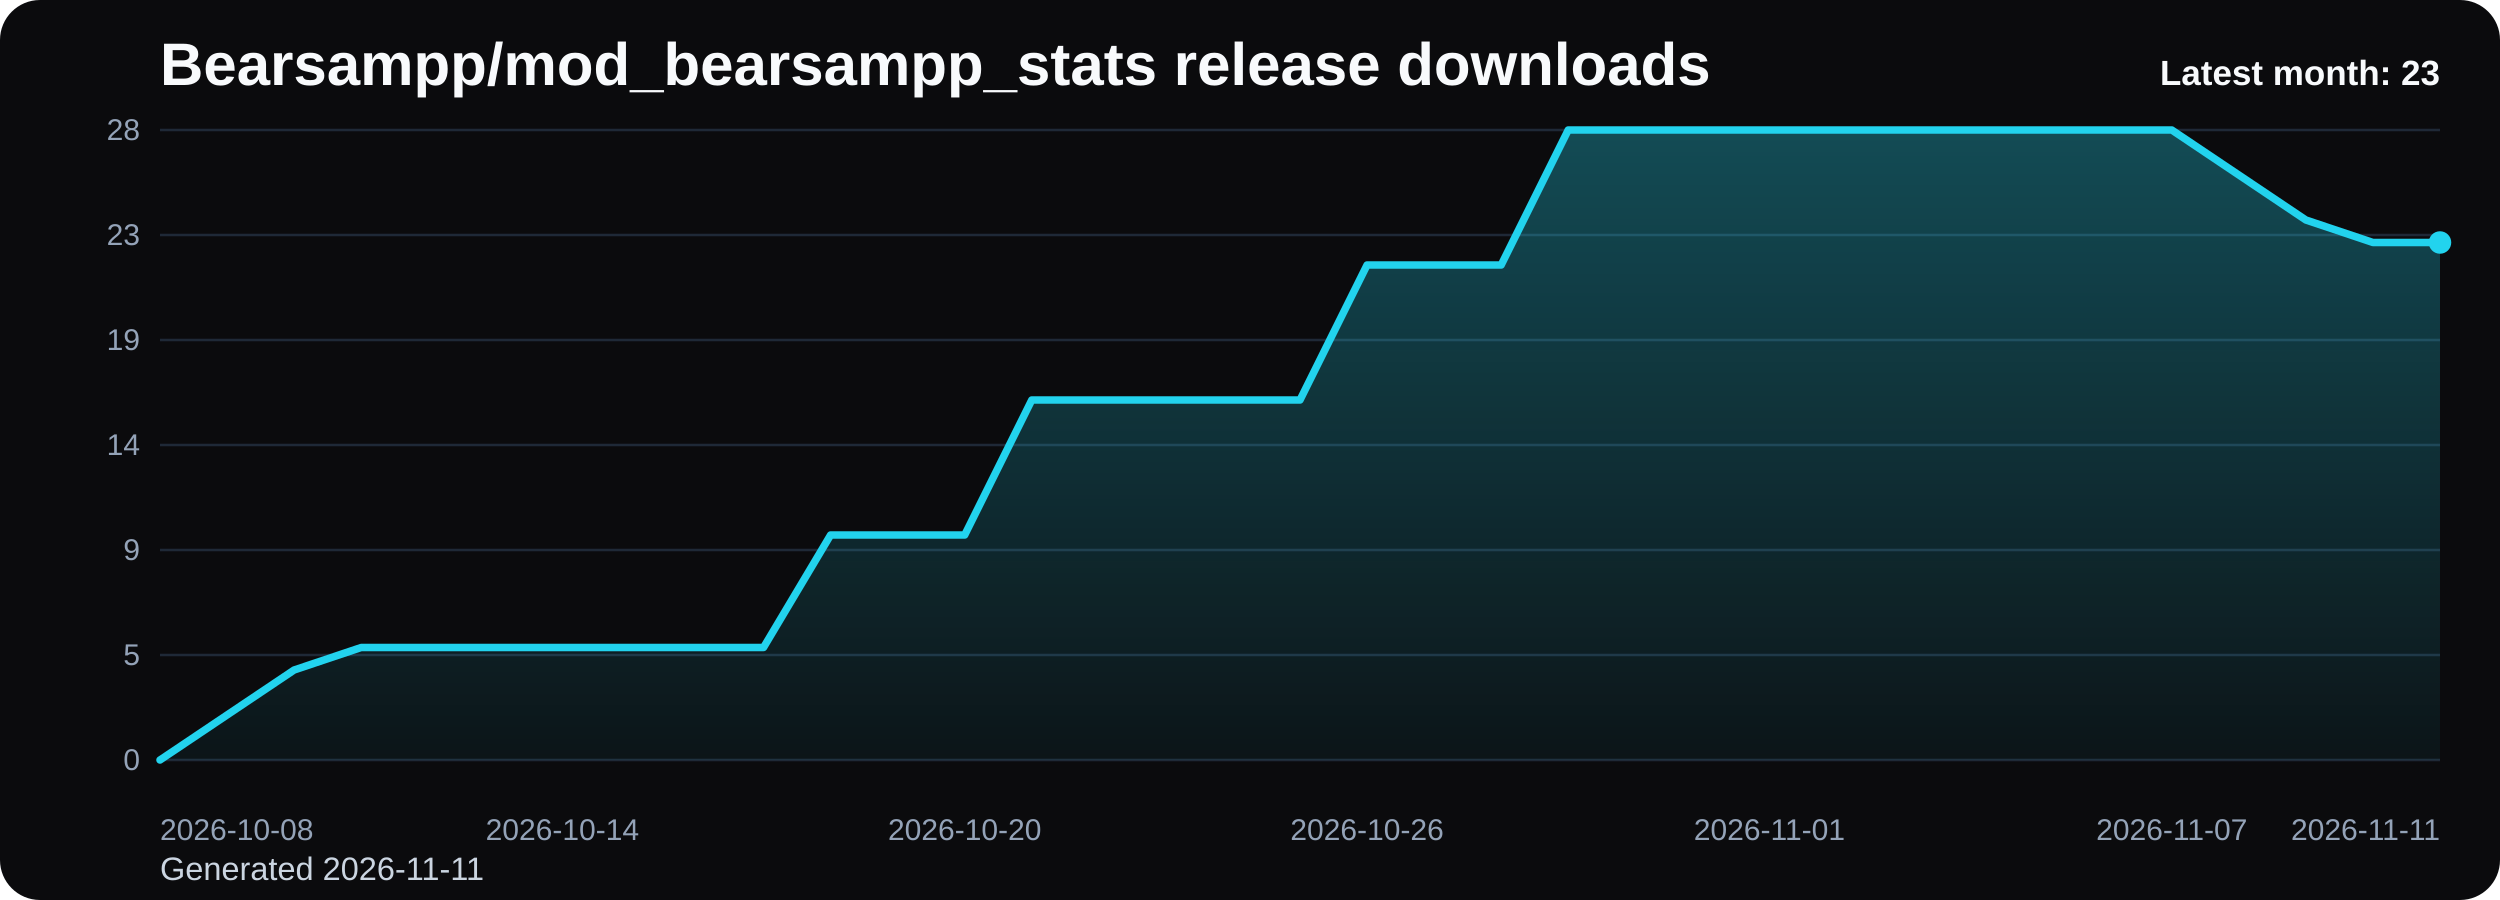
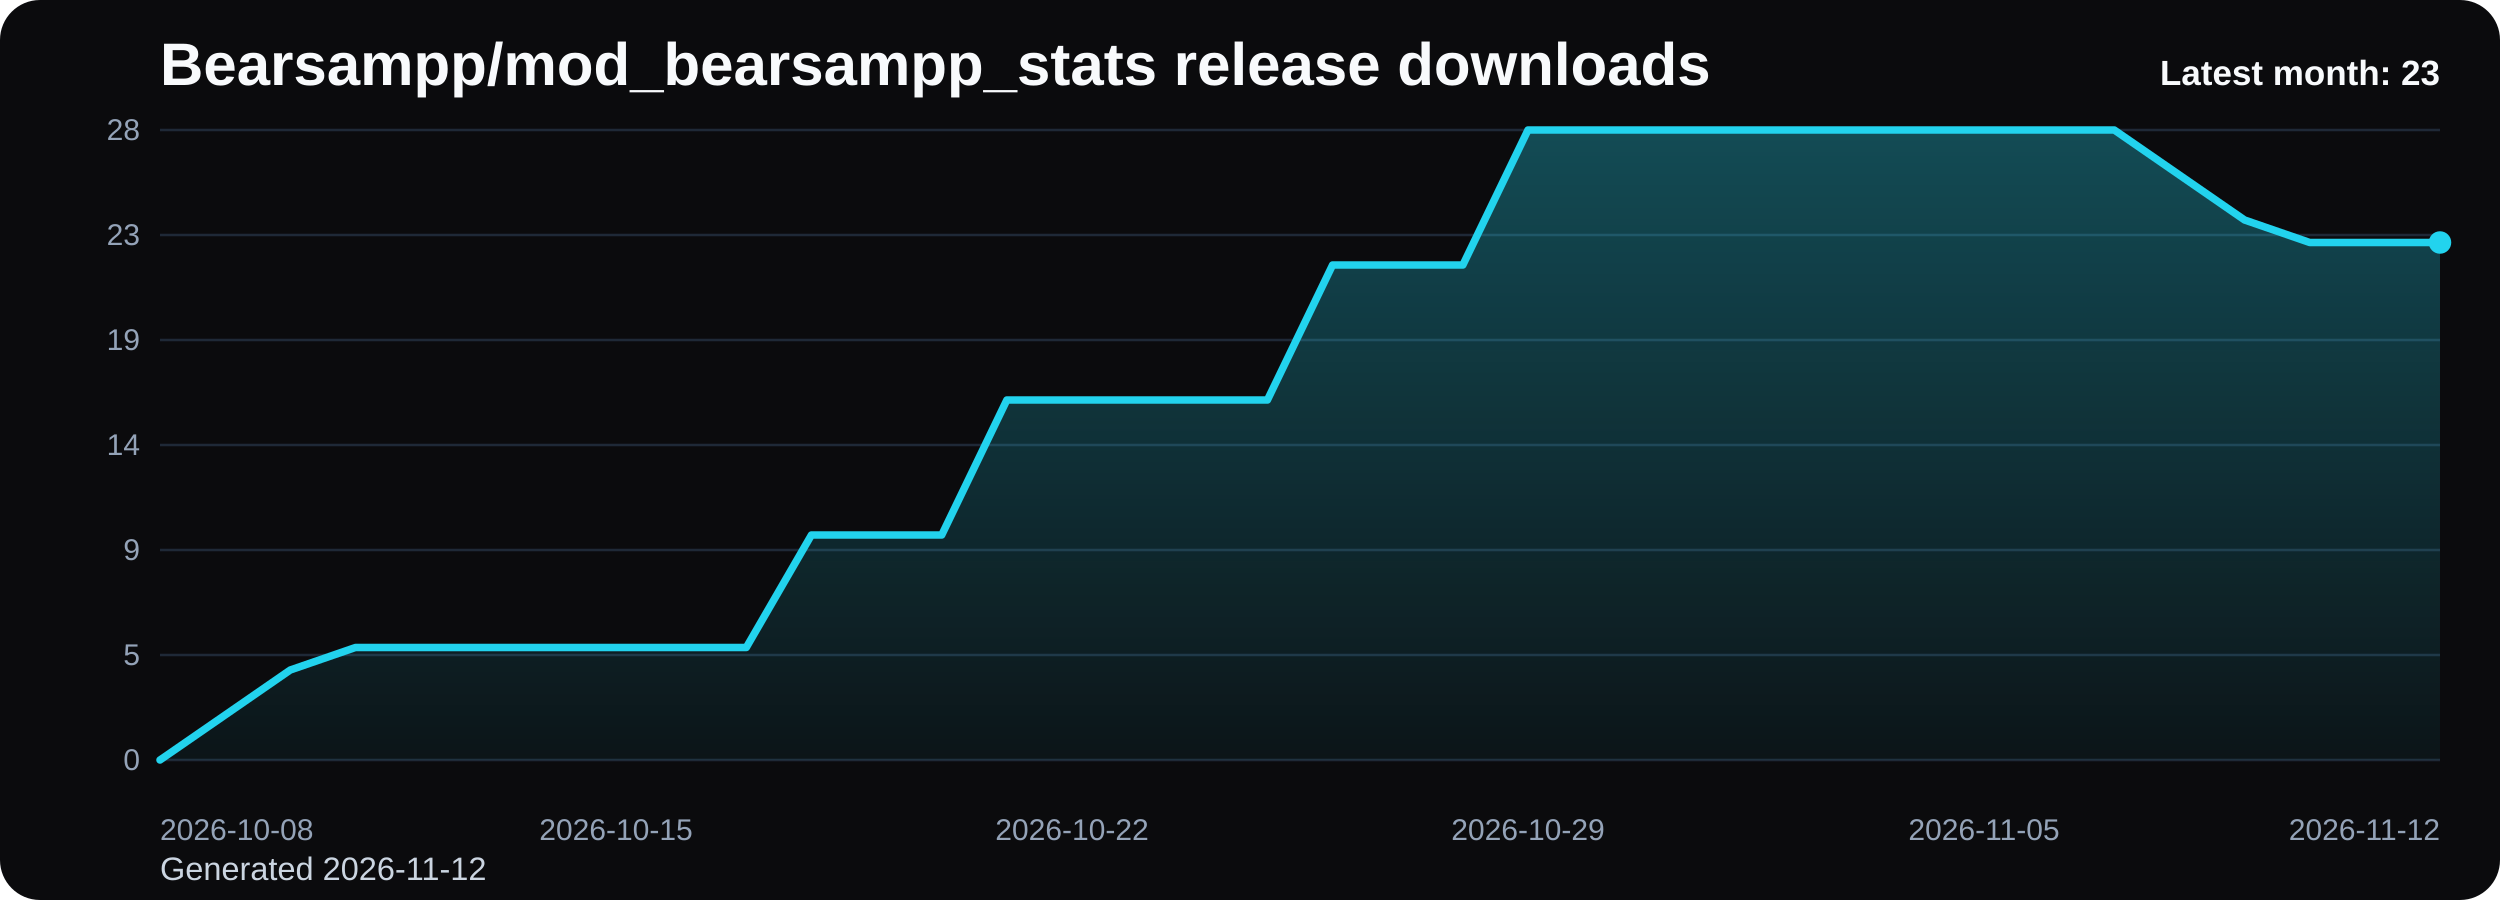
<svg xmlns="http://www.w3.org/2000/svg" viewBox="0 0 1000 360" role="img" aria-label="Bearsampp/mod_bearsampp_stats release downloads chart">
  <defs>
    <linearGradient id="fill-monthly-black" x1="0" y1="0" x2="0" y2="1">
      <stop offset="0%" stop-color="#22d3ee" stop-opacity="0.32" />
      <stop offset="100%" stop-color="#22d3ee" stop-opacity="0.05" />
    </linearGradient>
    <style>
      .bg { fill: #0b0b0d; }
      .title { font: 700 24px Arial, sans-serif; fill: #f8fafc; }
      .sub { font: 400 13px Arial, sans-serif; fill: #cbd5e1; }
      .grid { stroke: #1f2937; stroke-width: 1; }
      .axis { font: 400 12px Arial, sans-serif; fill: #94a3b8; }
      .line { fill: none; stroke: #22d3ee; stroke-width: 3; stroke-linecap: round; stroke-linejoin: round; }
      .dot { fill: #22d3ee; }
      .value { font: 600 11px Arial, sans-serif; fill: #cbd5e1; }
      .latest { font: 700 14px Arial, sans-serif; fill: #f8fafc; }
    </style>
  </defs>
  <rect class="bg" x="0" y="0" width="1000" height="360" rx="16" />
  <text class="title" x="64" y="34">Bearsampp/mod_bearsampp_stats release downloads</text>
-   <text class="sub" x="64" y="352">Generated 2026-11-11</text>
+   <text class="sub" x="64" y="352">Generated 2026-11-12</text>
  <line x1="64" y1="52.00" x2="976" y2="52.00" class="grid" />
  <text x="56" y="56.00" text-anchor="end" class="axis">28</text>
  <line x1="64" y1="94.00" x2="976" y2="94.00" class="grid" />
  <text x="56" y="98.00" text-anchor="end" class="axis">23</text>
  <line x1="64" y1="136.00" x2="976" y2="136.00" class="grid" />
  <text x="56" y="140.00" text-anchor="end" class="axis">19</text>
  <line x1="64" y1="178.00" x2="976" y2="178.00" class="grid" />
  <text x="56" y="182.00" text-anchor="end" class="axis">14</text>
  <line x1="64" y1="220.00" x2="976" y2="220.00" class="grid" />
  <text x="56" y="224.00" text-anchor="end" class="axis">9</text>
  <line x1="64" y1="262.00" x2="976" y2="262.00" class="grid" />
  <text x="56" y="266.00" text-anchor="end" class="axis">5</text>
  <line x1="64" y1="304.00" x2="976" y2="304.00" class="grid" />
  <text x="56" y="308.00" text-anchor="end" class="axis">0</text>
-   <path d="M 64.00 304 L 64.00 304.00 L 90.82 286.00 L 117.65 268.00 L 144.47 259.00 L 171.29 259.00 L 198.12 259.00 L 224.94 259.00 L 251.76 259.00 L 278.59 259.00 L 305.41 259.00 L 332.24 214.00 L 359.06 214.00 L 385.88 214.00 L 412.71 160.00 L 439.53 160.00 L 466.35 160.00 L 493.18 160.00 L 520.00 160.00 L 546.82 106.00 L 573.65 106.00 L 600.47 106.00 L 627.29 52.00 L 654.12 52.00 L 680.94 52.00 L 707.76 52.00 L 734.59 52.00 L 761.41 52.00 L 788.24 52.00 L 815.06 52.00 L 841.88 52.00 L 868.71 52.00 L 895.53 70.00 L 922.35 88.00 L 949.18 97.00 L 976.00 97.00 L 976.00 304 Z" fill="url(#fill-monthly-black)" />
-   <polyline class="line" points="64.00,304.00 90.82,286.00 117.65,268.00 144.47,259.00 171.29,259.00 198.12,259.00 224.94,259.00 251.76,259.00 278.59,259.00 305.41,259.00 332.24,214.00 359.06,214.00 385.88,214.00 412.71,160.00 439.53,160.00 466.35,160.00 493.18,160.00 520.00,160.00 546.82,106.00 573.65,106.00 600.47,106.00 627.29,52.00 654.12,52.00 680.94,52.00 707.76,52.00 734.59,52.00 761.41,52.00 788.24,52.00 815.06,52.00 841.88,52.00 868.71,52.00 895.53,70.00 922.35,88.00 949.18,97.00 976.00,97.00" />
+   <path d="M 64.00 304 L 64.00 304.00 L 90.06 286.00 L 116.11 268.00 L 142.17 259.00 L 168.23 259.00 L 194.29 259.00 L 220.34 259.00 L 246.40 259.00 L 272.46 259.00 L 298.51 259.00 L 324.57 214.00 L 350.63 214.00 L 376.69 214.00 L 402.74 160.00 L 428.80 160.00 L 454.86 160.00 L 480.91 160.00 L 506.97 160.00 L 533.03 106.00 L 559.09 106.00 L 585.14 106.00 L 611.20 52.00 L 637.26 52.00 L 663.31 52.00 L 689.37 52.00 L 715.43 52.00 L 741.49 52.00 L 767.54 52.00 L 793.60 52.00 L 819.66 52.00 L 845.71 52.00 L 871.77 70.00 L 897.83 88.00 L 923.89 97.00 L 949.94 97.00 L 976.00 97.00 L 976.00 304 Z" fill="url(#fill-monthly-black)" />
+   <polyline class="line" points="64.00,304.00 90.06,286.00 116.11,268.00 142.17,259.00 168.23,259.00 194.29,259.00 220.34,259.00 246.40,259.00 272.46,259.00 298.51,259.00 324.57,214.00 350.63,214.00 376.69,214.00 402.74,160.00 428.80,160.00 454.86,160.00 480.91,160.00 506.97,160.00 533.03,106.00 559.09,106.00 585.14,106.00 611.20,52.00 637.26,52.00 663.31,52.00 689.37,52.00 715.43,52.00 741.49,52.00 767.54,52.00 793.60,52.00 819.66,52.00 845.71,52.00 871.77,70.00 897.83,88.00 923.89,97.00 949.94,97.00 976.00,97.00" />
  <circle class="dot" cx="976.00" cy="97.00" r="4.5" />
  <text class="axis" x="64.00" y="336" text-anchor="start">2026-10-08</text>
-   <text class="axis" x="224.94" y="336" text-anchor="middle">2026-10-14</text>
-   <text class="axis" x="385.88" y="336" text-anchor="middle">2026-10-20</text>
-   <text class="axis" x="546.82" y="336" text-anchor="middle">2026-10-26</text>
-   <text class="axis" x="707.76" y="336" text-anchor="middle">2026-11-01</text>
-   <text class="axis" x="868.71" y="336" text-anchor="middle">2026-11-07</text>
-   <text class="axis" x="976.00" y="336" text-anchor="end">2026-11-11</text>
+   <text class="axis" x="246.40" y="336" text-anchor="middle">2026-10-15</text>
+   <text class="axis" x="428.80" y="336" text-anchor="middle">2026-10-22</text>
+   <text class="axis" x="611.20" y="336" text-anchor="middle">2026-10-29</text>
+   <text class="axis" x="793.60" y="336" text-anchor="middle">2026-11-05</text>
+   <text class="axis" x="976.00" y="336" text-anchor="end">2026-11-12</text>
  <text class="latest" x="976" y="34" text-anchor="end">Latest month: 23</text>
</svg>
